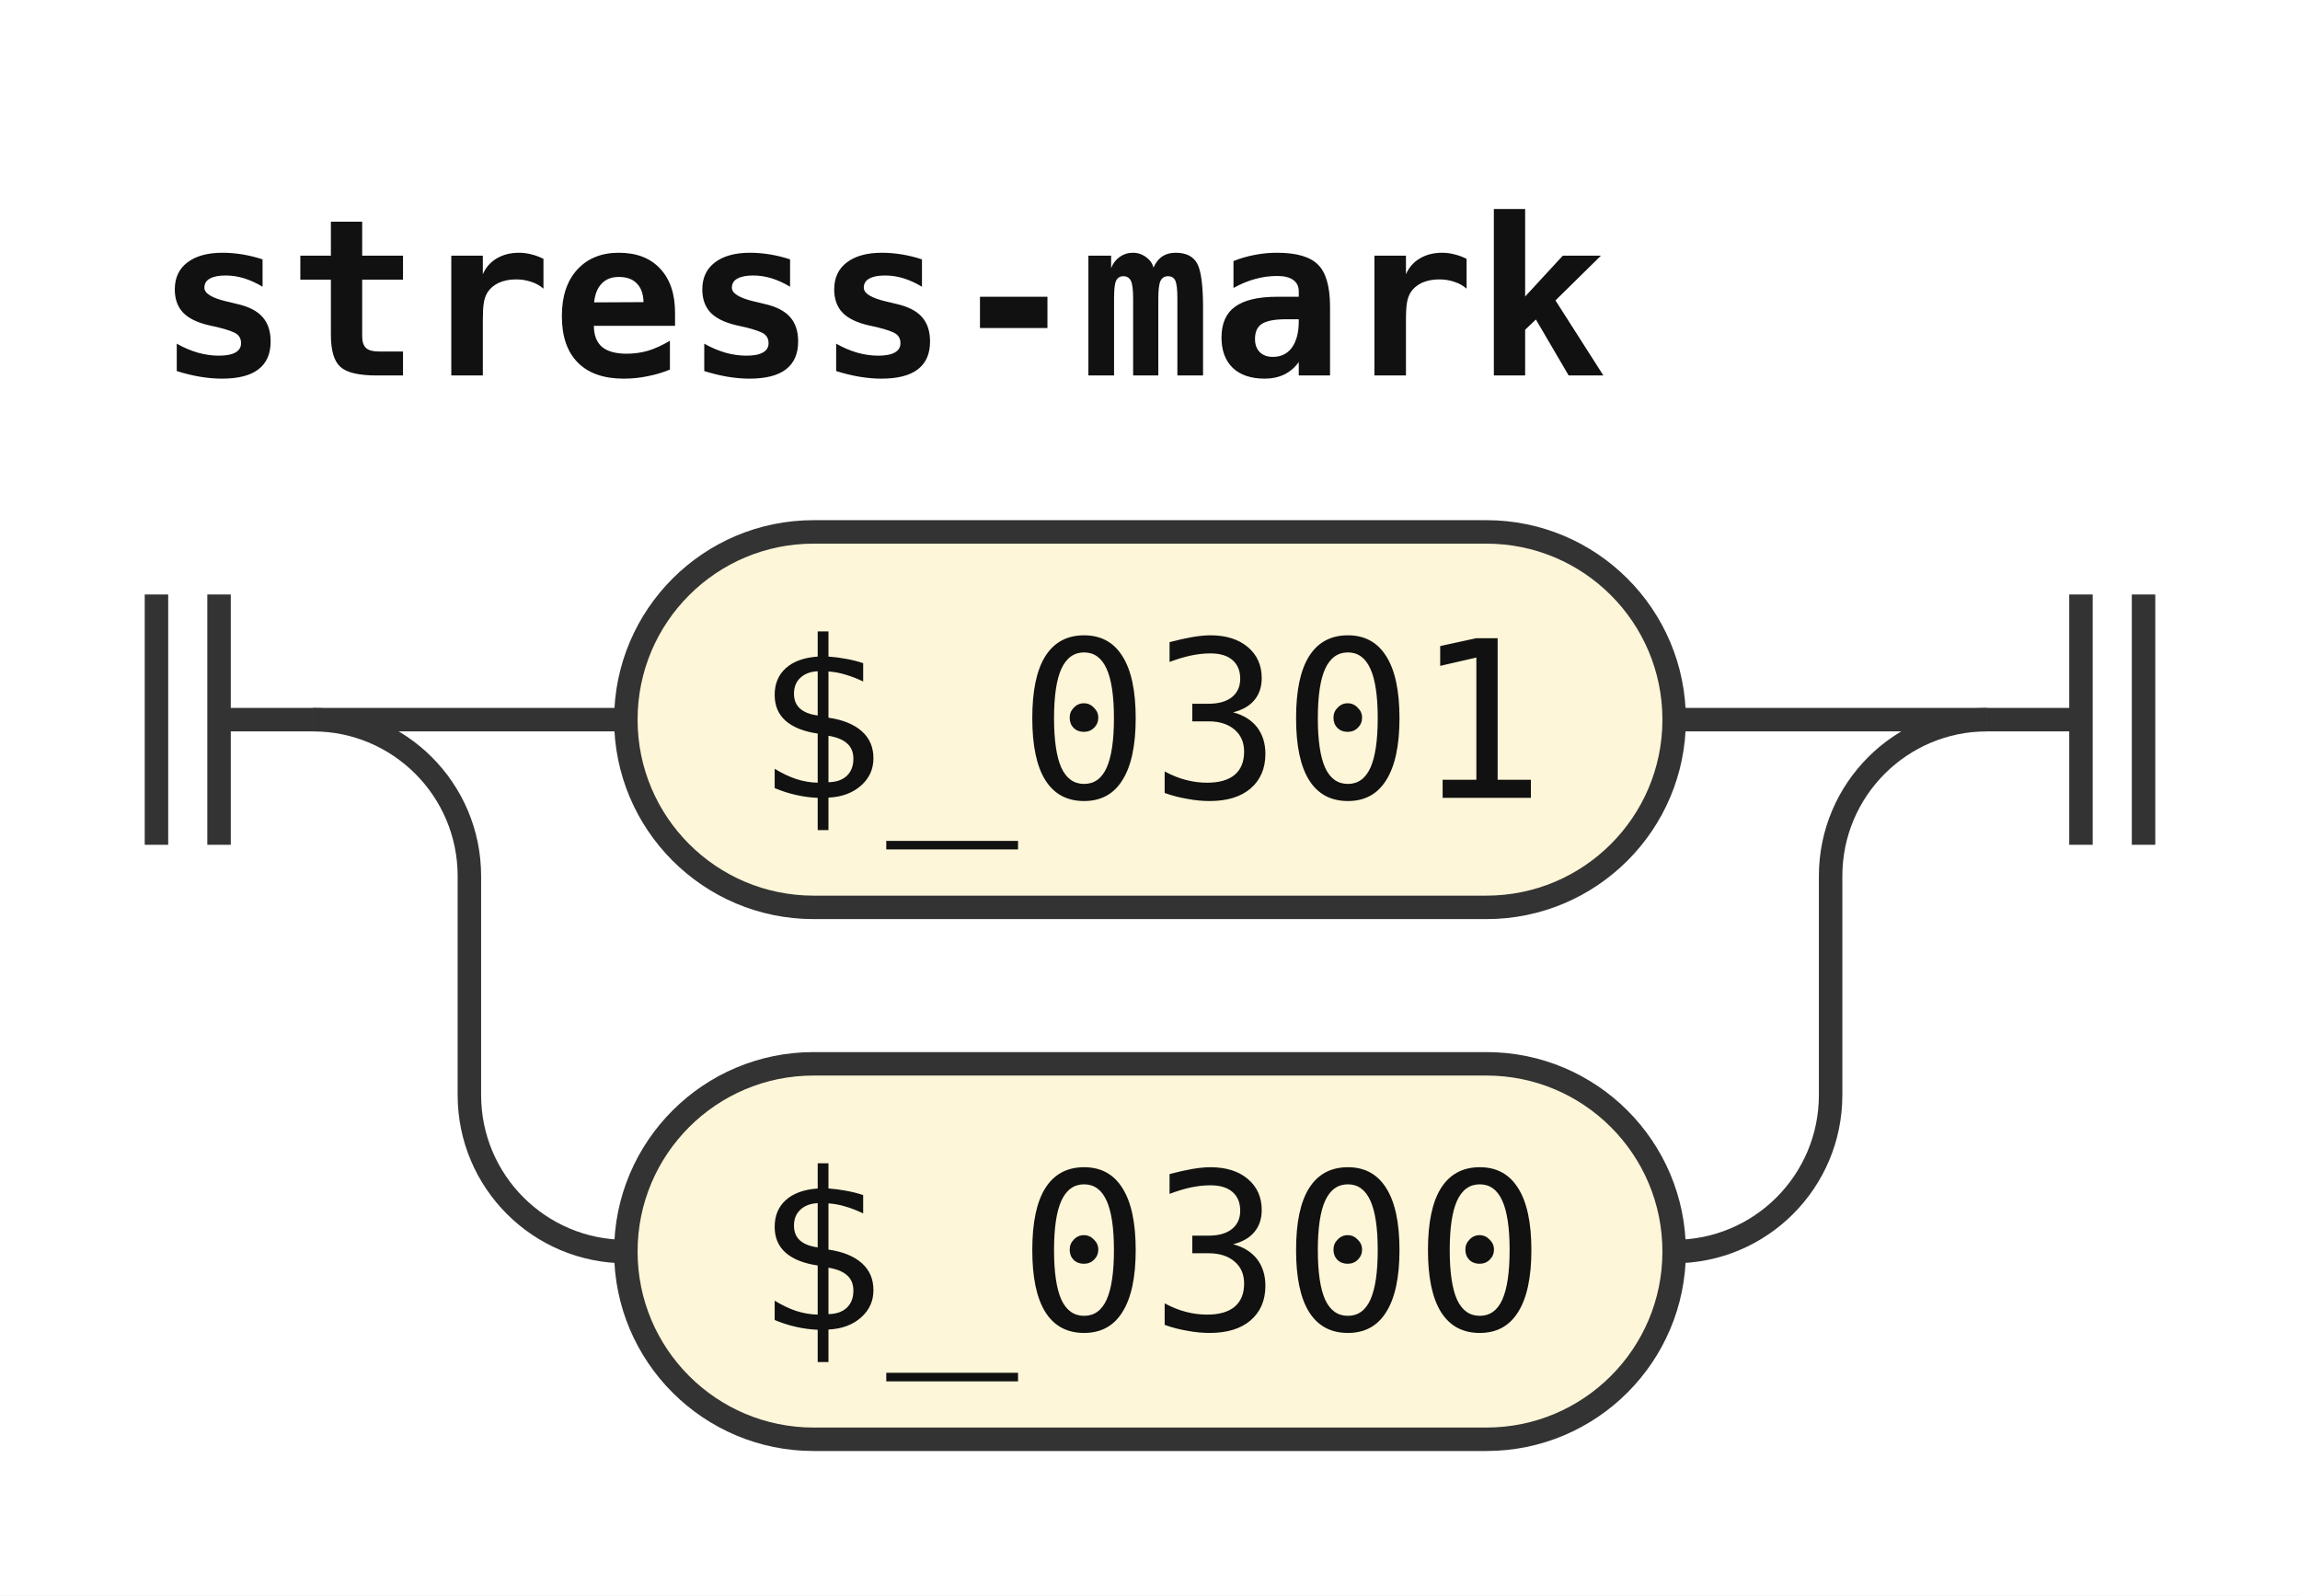
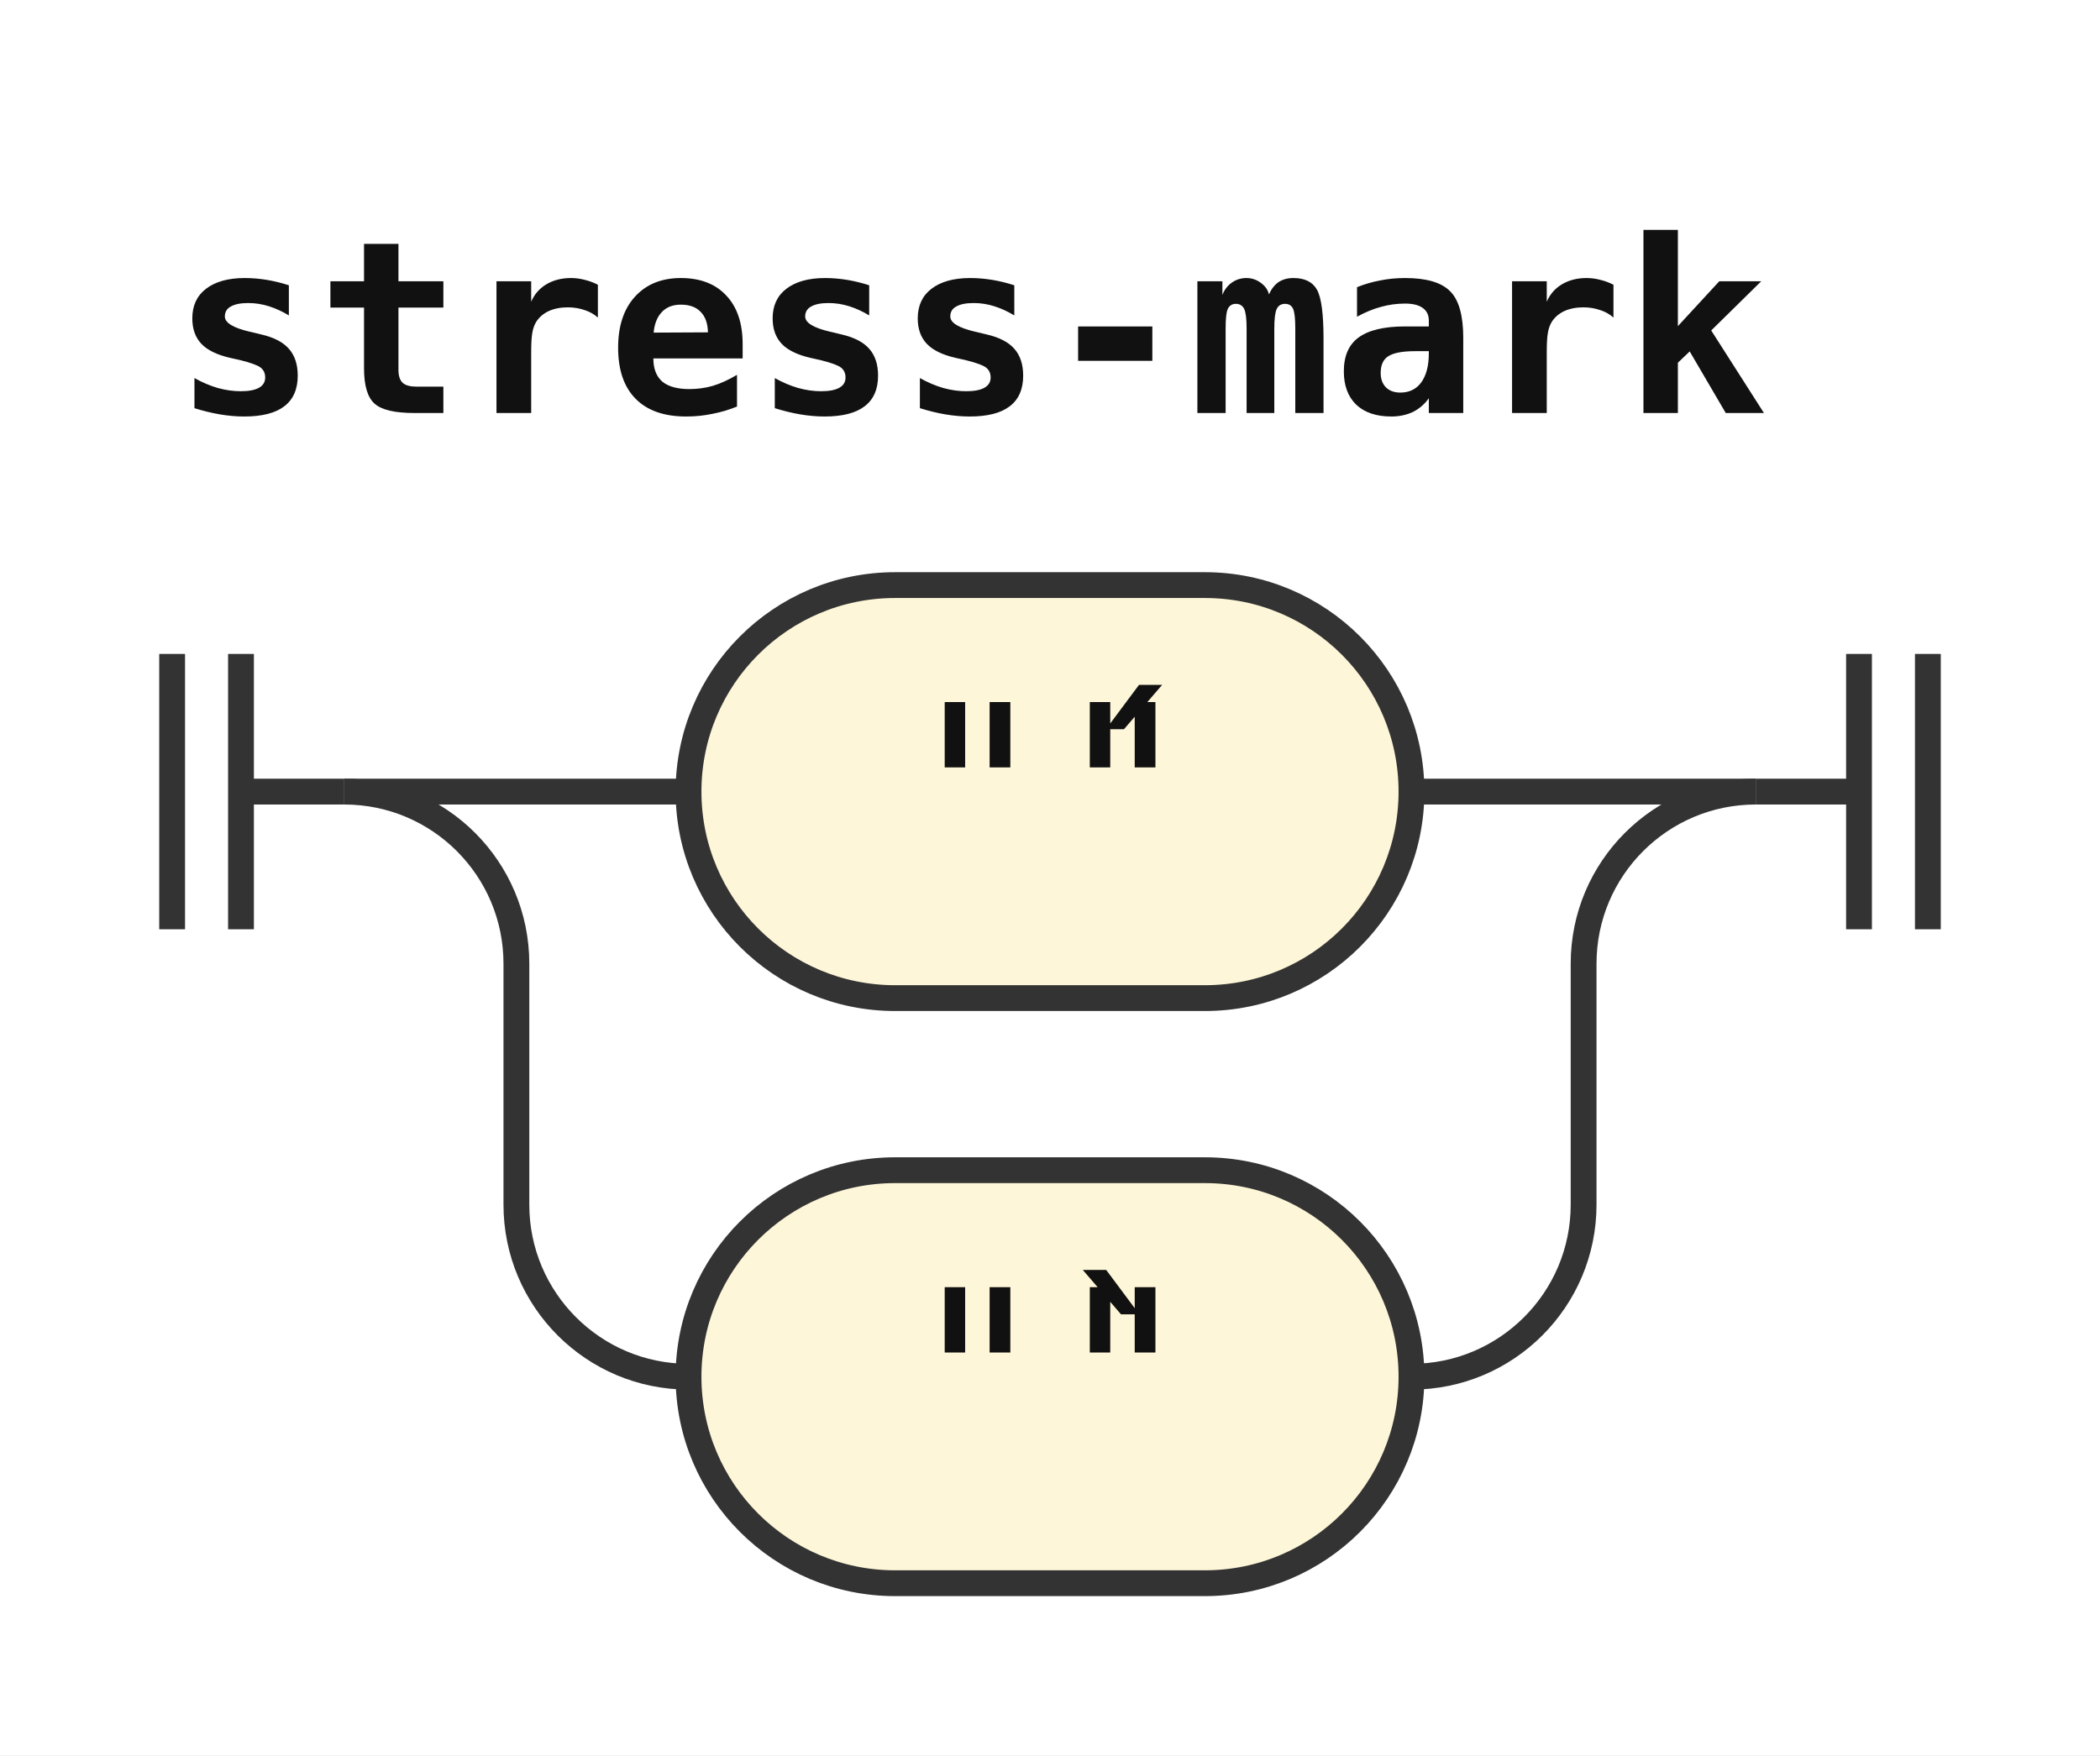
- <svg xmlns="http://www.w3.org/2000/svg" width="147" height="102" viewBox="0 0 147 102" role="img" aria-label="Railroad diagram of the rule stress-mark">
+ <svg xmlns="http://www.w3.org/2000/svg" width="122" height="102" viewBox="0 0 122 102" role="img" aria-label="Railroad diagram of the rule stress-mark">
  <style>path{fill:none;stroke:#333;stroke-width:1.5}.rule rect{fill:#e8eefc;stroke:#333;stroke-width:1.5}.terminal rect{fill:#fdf6d8;stroke:#333;stroke-width:1.5}text{font-family:ui-monospace,SFMono-Regular,Menlo,Consolas,"DejaVu Sans Mono","Liberation Mono",monospace;font-size:14px;fill:#111;text-anchor:middle}text.label{font-size:12px;font-style:italic;fill:#555;text-anchor:start}text.title{font-weight:bold;text-anchor:start}</style>
  <rect width="100%" height="100%" fill="#fff" />
  <text class="title" x="10" y="24" textLength="92.4" lengthAdjust="spacingAndGlyphs">stress-mark</text>
  <path d="M10 38v16m4 -16v16M14 46h6" />
  <path d="M20 46h20" />
  <g class="terminal">
-     <rect x="40" y="34" width="67" height="24" rx="12" />
-     <text x="73.5" y="51" textLength="50.4" lengthAdjust="spacingAndGlyphs">$_0301</text>
+     <rect x="40" y="34" width="42" height="24" rx="12" />
+     <text x="61" y="51" textLength="25.2" lengthAdjust="spacingAndGlyphs">"́"</text>
  </g>
-   <path d="M107 46H127" />
+   <path d="M82 46H102" />
  <path d="M20 46a10 10 0 0 1 10 10V70a10 10 0 0 0 10 10" />
  <g class="terminal">
-     <rect x="40" y="68" width="67" height="24" rx="12" />
-     <text x="73.5" y="85" textLength="50.4" lengthAdjust="spacingAndGlyphs">$_0300</text>
+     <rect x="40" y="68" width="42" height="24" rx="12" />
+     <text x="61" y="85" textLength="25.2" lengthAdjust="spacingAndGlyphs">"̀"</text>
  </g>
-   <path d="M107 80H107a10 10 0 0 0 10 -10V56a10 10 0 0 1 10 -10" />
-   <path d="M127 46h6m0 -8v16m4 -16v16" />
+   <path d="M82 80H82a10 10 0 0 0 10 -10V56a10 10 0 0 1 10 -10" />
+   <path d="M102 46h6m0 -8v16m4 -16v16" />
</svg>
